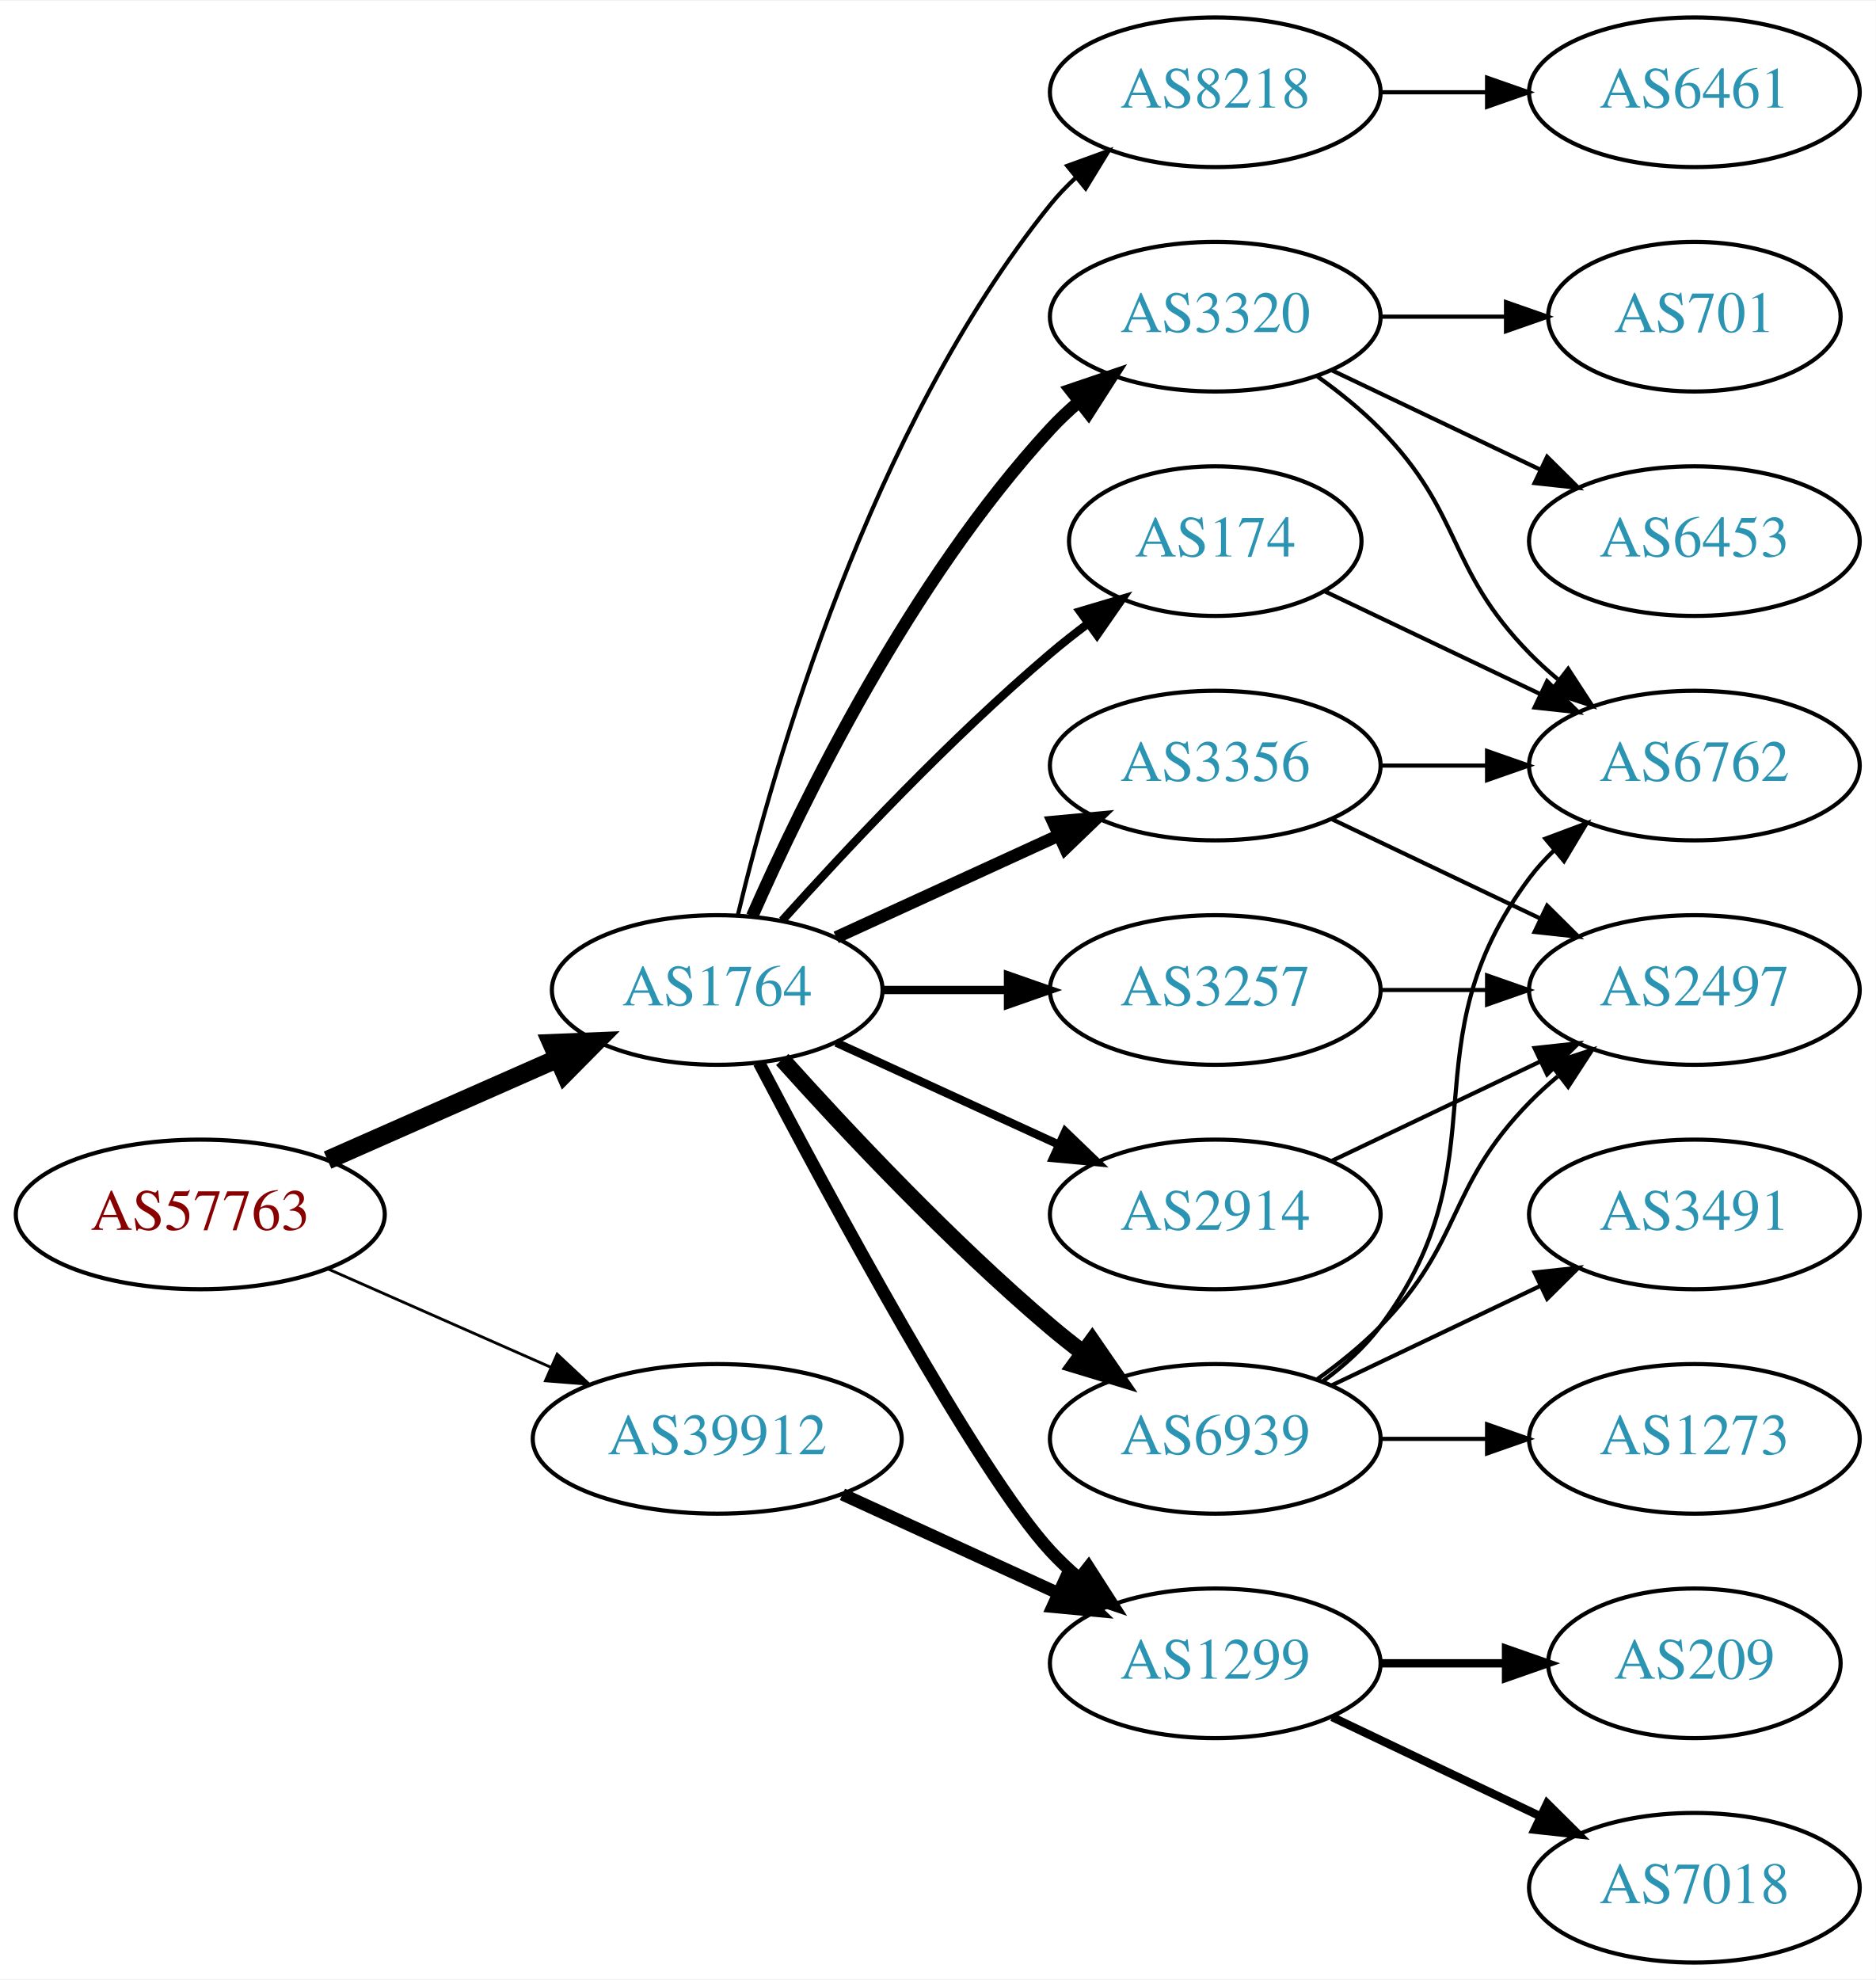
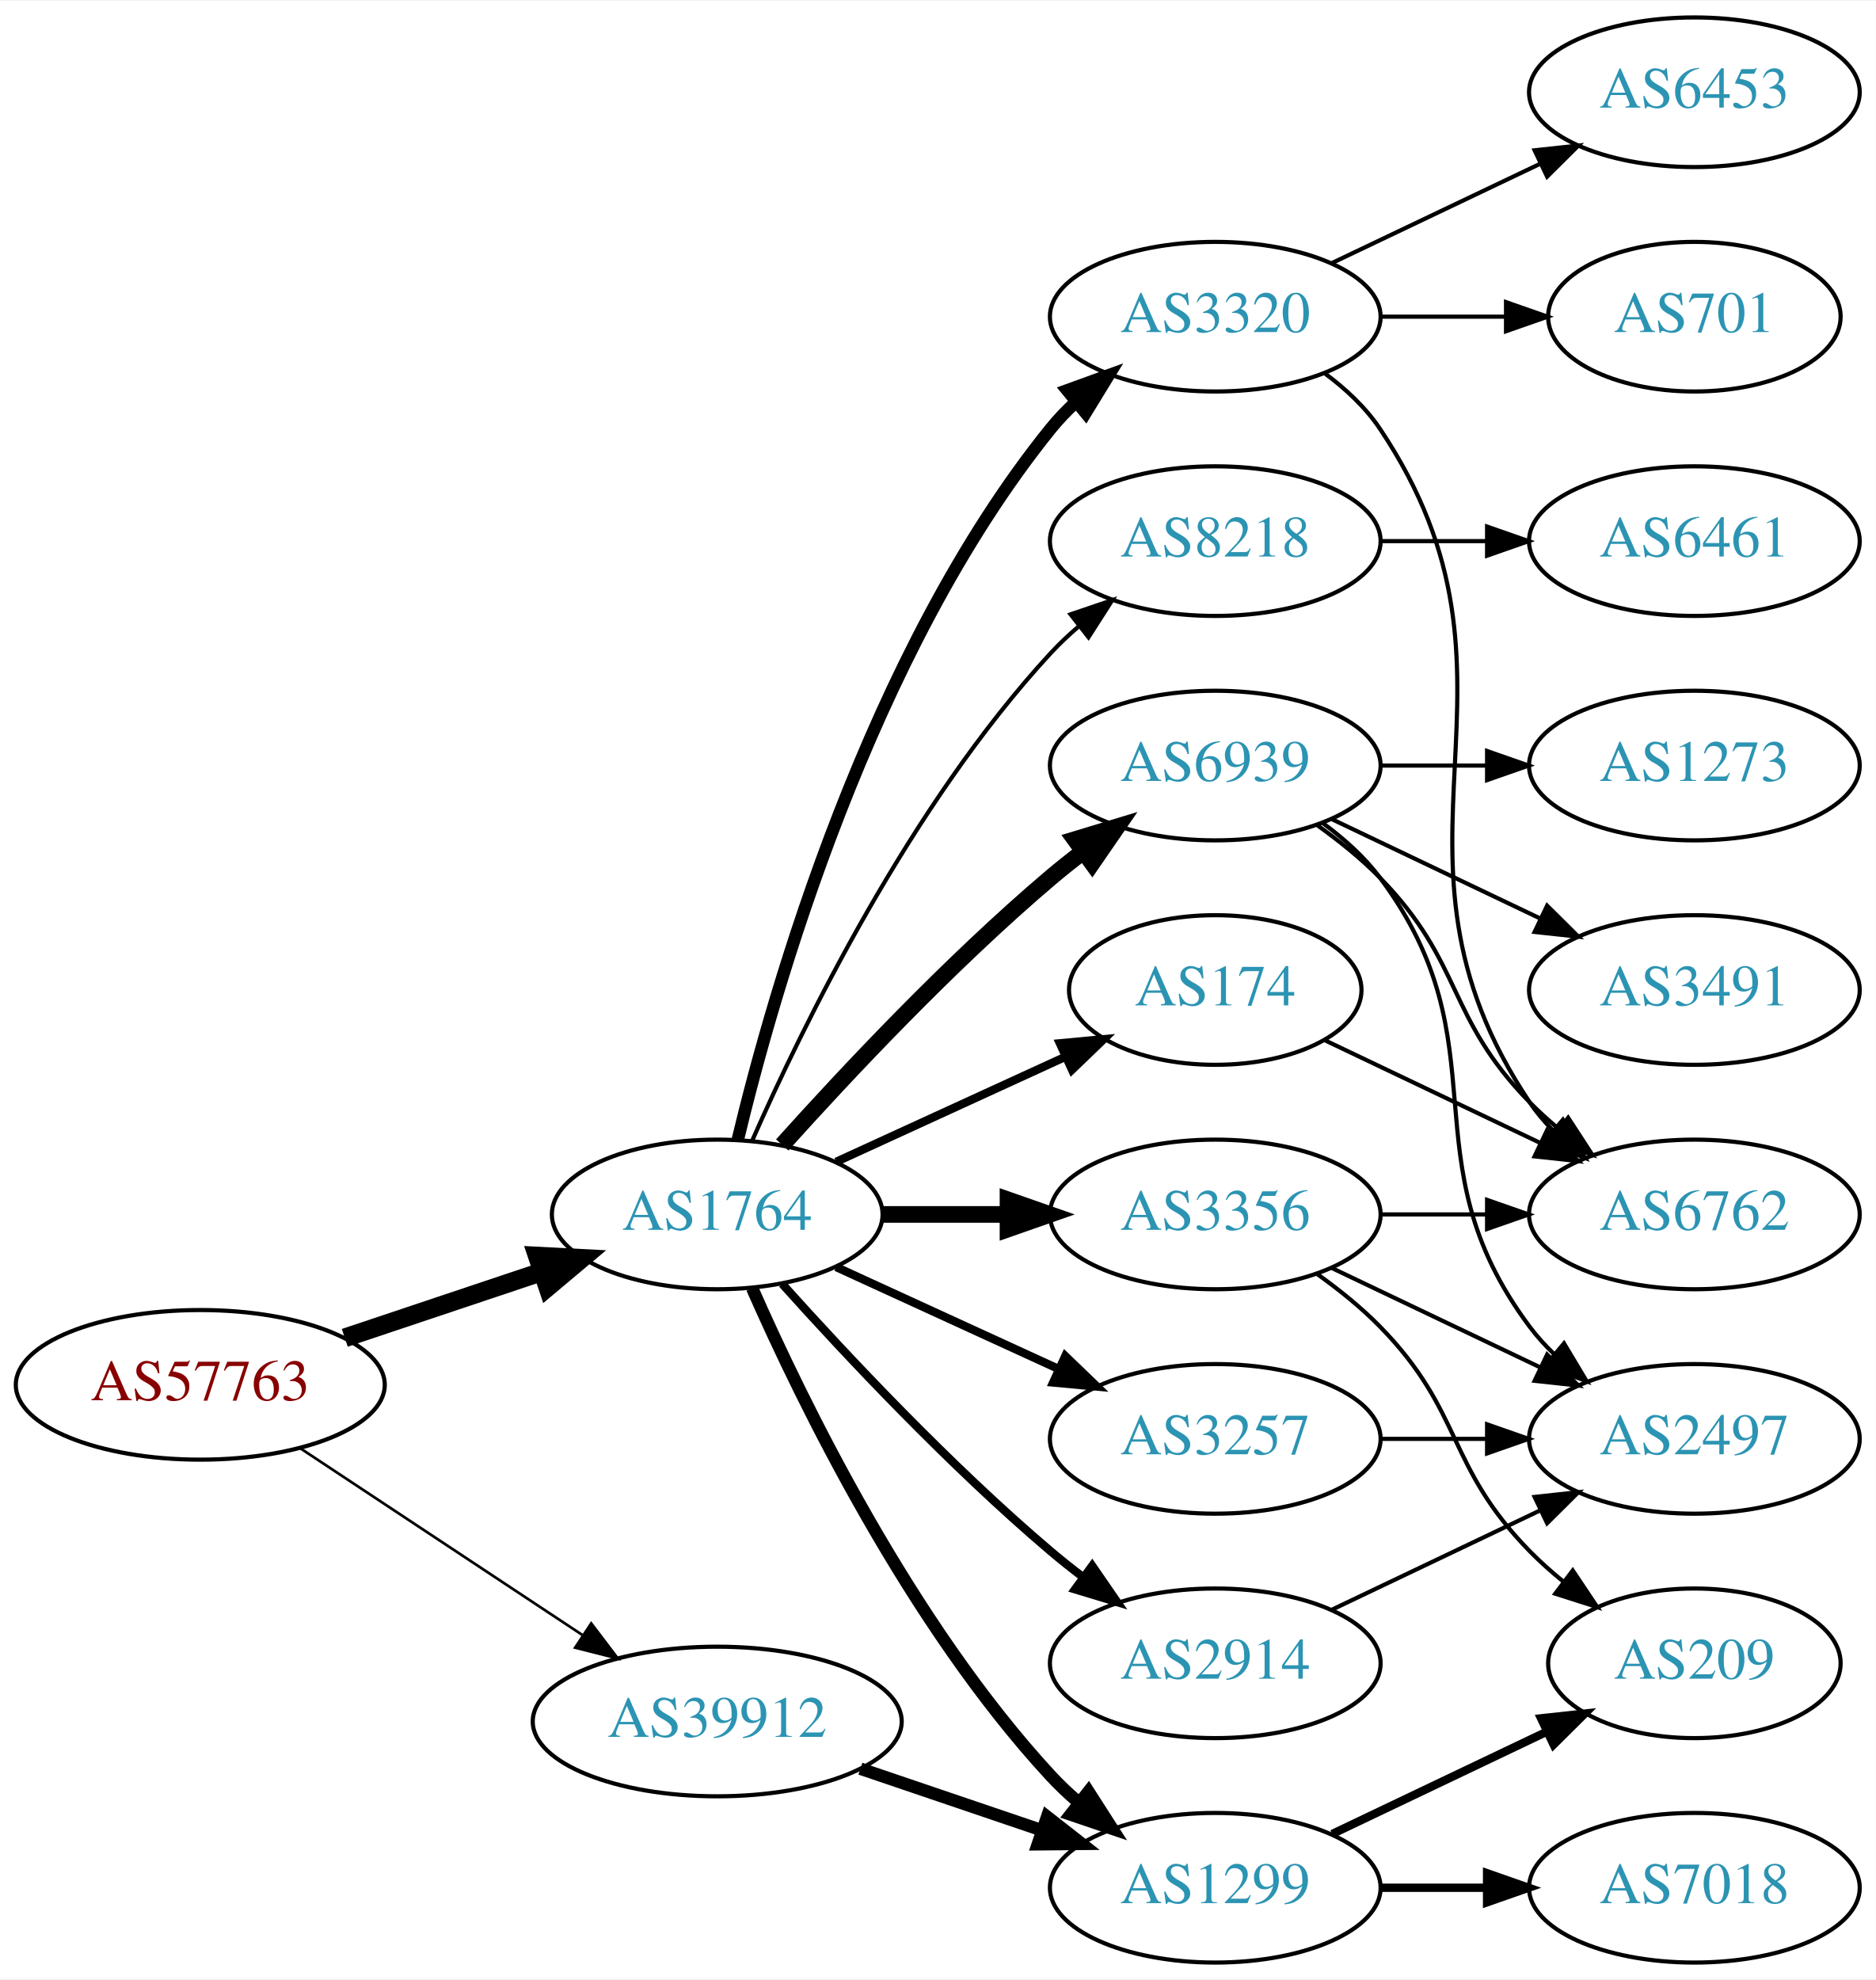
<svg xmlns="http://www.w3.org/2000/svg" xmlns:xlink="http://www.w3.org/1999/xlink" width="451pt" height="476pt" viewBox="0.00 0.00 451.37 476.00">
  <g id="graph0" class="graph" transform="scale(1 1) rotate(0) translate(4 472)">
    <polygon fill="white" stroke="none" points="-4,4 -4,-472 447.37,-472 447.37,4 -4,4" />
    <g id="node1" class="node">
      <g id="a_node1">
        <a xlink:href="/asn/57763" xlink:title="AS57763 ~ SelfNet Internet Ges.m.b.H. [AT]">
-           <ellipse fill="#ffffff" stroke="black" cx="44.196" cy="-180" rx="44.393" ry="18" />
-           <text text-anchor="middle" x="44.196" y="-176.3" font-family="Times,serif" font-size="14.00" fill="#880000">AS57763</text>
+           <ellipse fill="#ffffff" stroke="black" cx="44.196" cy="-139" rx="44.393" ry="18" />
+           <text text-anchor="middle" x="44.196" y="-135.3" font-family="Times,serif" font-size="14.00" fill="#880000">AS57763</text>
        </a>
      </g>
    </g>
    <g id="node2" class="node">
      <g id="a_node2">
        <a xlink:href="/asn/1764" xlink:title="AS1764 ~ NEXTLAYER-AS [AT]">
-           <ellipse fill="#ffffff" stroke="black" cx="168.588" cy="-234" rx="39.794" ry="18" />
-           <text text-anchor="middle" x="168.588" y="-230.3" font-family="Times,serif" font-size="14.00" fill="#2c94b3">AS1764</text>
+           <ellipse fill="#ffffff" stroke="black" cx="168.588" cy="-180" rx="39.794" ry="18" />
+           <text text-anchor="middle" x="168.588" y="-176.3" font-family="Times,serif" font-size="14.00" fill="#2c94b3">AS1764</text>
        </a>
      </g>
    </g>
    <g id="edge1" class="edge">
-       <path fill="none" stroke="black" stroke-width="4.5" d="M74.824,-193.072C91.418,-200.393 112.278,-209.597 130.011,-217.421" />
-       <polygon fill="black" stroke="black" stroke-width="4.5" points="128.756,-221.171 139.495,-221.605 131.935,-213.966 128.756,-221.171" />
+       <path fill="none" stroke="black" stroke-width="4.5" d="M78.964,-150.312C93.591,-155.212 110.853,-160.994 126.239,-166.148" />
+       <polygon fill="black" stroke="black" stroke-width="4.5" points="125.299,-169.986 136.032,-169.429 127.801,-162.519 125.299,-169.986" />
    </g>
    <g id="node3" class="node">
      <g id="a_node3">
        <a xlink:href="/asn/39912" xlink:title="AS39912 ~ oja.at GmbH [AT]">
-           <ellipse fill="#ffffff" stroke="black" cx="168.588" cy="-126" rx="44.393" ry="18" />
-           <text text-anchor="middle" x="168.588" y="-122.3" font-family="Times,serif" font-size="14.00" fill="#2c94b3">AS39912</text>
+           <ellipse fill="#ffffff" stroke="black" cx="168.588" cy="-58" rx="44.393" ry="18" />
+           <text text-anchor="middle" x="168.588" y="-54.3" font-family="Times,serif" font-size="14.00" fill="#2c94b3">AS39912</text>
        </a>
      </g>
    </g>
    <g id="edge2" class="edge">
-       <path fill="none" stroke="black" stroke-width="0.675" d="M74.824,-166.928C90.941,-159.817 111.081,-150.931 128.473,-143.258" />
-       <polygon fill="black" stroke="black" stroke-width="0.675" points="130.073,-146.378 137.809,-139.139 127.247,-139.973 130.073,-146.378" />
+       <path fill="none" stroke="black" stroke-width="0.643" d="M68.217,-123.765C87.449,-111.037 115.056,-92.766 136.294,-78.711" />
+       <polygon fill="black" stroke="black" stroke-width="0.643" points="138.263,-81.605 144.67,-73.167 134.4,-75.767 138.263,-81.605" />
    </g>
    <g id="node4" class="node">
      <g id="a_node4">
-         <a xlink:href="/asn/174" xlink:title="AS174 ~ Cogent Communications [US]">
-           <ellipse fill="#ffffff" stroke="black" cx="288.431" cy="-342" rx="35.194" ry="18" />
-           <text text-anchor="middle" x="288.431" y="-338.3" font-family="Times,serif" font-size="14.00" fill="#2c94b3">AS174</text>
+         <a xlink:href="/asn/6939" xlink:title="AS6939 ~ Hurricane Electric LLC [US]">
+           <ellipse fill="#ffffff" stroke="black" cx="288.431" cy="-288" rx="39.794" ry="18" />
+           <text text-anchor="middle" x="288.431" y="-284.3" font-family="Times,serif" font-size="14.00" fill="#2c94b3">AS6939</text>
        </a>
      </g>
    </g>
    <g id="edge3" class="edge">
-       <path fill="none" stroke="black" stroke-width="2" d="M184.234,-250.725C199.535,-267.765 224.632,-294.523 248.784,-315 251.637,-317.418 254.702,-319.833 257.813,-322.169" />
-       <polygon fill="black" stroke="black" stroke-width="2" points="255.886,-325.095 266.041,-328.116 259.986,-319.422 255.886,-325.095" />
+       <path fill="none" stroke="black" stroke-width="4" d="M184.234,-196.725C199.535,-213.765 224.632,-240.523 248.784,-261 251.281,-263.117 253.942,-265.232 256.653,-267.293" />
+       <polygon fill="black" stroke="black" stroke-width="4" points="254.69,-270.194 264.83,-273.266 258.819,-264.541 254.69,-270.194" />
    </g>
    <g id="node5" class="node">
      <g id="a_node5">
-         <a xlink:href="/asn/3257" xlink:title="AS3257 ~ GTT [DE]">
-           <ellipse fill="#ffffff" stroke="black" cx="288.431" cy="-234" rx="39.794" ry="18" />
-           <text text-anchor="middle" x="288.431" y="-230.3" font-family="Times,serif" font-size="14.00" fill="#2c94b3">AS3257</text>
+         <a xlink:href="/asn/8218" xlink:title="AS8218 ~ legacy Neotelecoms [FR]">
+           <ellipse fill="#ffffff" stroke="black" cx="288.431" cy="-342" rx="39.794" ry="18" />
+           <text text-anchor="middle" x="288.431" y="-338.3" font-family="Times,serif" font-size="14.00" fill="#2c94b3">AS8218</text>
        </a>
      </g>
    </g>
    <g id="edge4" class="edge">
-       <path fill="none" stroke="black" stroke-width="2" d="M208.501,-234C218.054,-234 228.404,-234 238.367,-234" />
-       <polygon fill="black" stroke="black" stroke-width="2" points="238.559,-237.5 248.559,-234 238.559,-230.5 238.559,-237.5" />
+       <path fill="none" stroke="black" d="M177.004,-197.761C189.072,-225.183 215.044,-278.473 248.784,-315 250.815,-317.198 253.054,-319.319 255.4,-321.34" />
+       <polygon fill="black" stroke="black" points="253.612,-324.386 263.644,-327.794 257.927,-318.874 253.612,-324.386" />
    </g>
    <g id="node6" class="node">
      <g id="a_node6">
-         <a xlink:href="/asn/2914" xlink:title="AS2914 ~ NTT America, Inc. [US]">
-           <ellipse fill="#ffffff" stroke="black" cx="288.431" cy="-180" rx="39.794" ry="18" />
-           <text text-anchor="middle" x="288.431" y="-176.3" font-family="Times,serif" font-size="14.00" fill="#2c94b3">AS2914</text>
+         <a xlink:href="/asn/3257" xlink:title="AS3257 ~ GTT [DE]">
+           <ellipse fill="#ffffff" stroke="black" cx="288.431" cy="-126" rx="39.794" ry="18" />
+           <text text-anchor="middle" x="288.431" y="-122.3" font-family="Times,serif" font-size="14.00" fill="#2c94b3">AS3257</text>
        </a>
      </g>
    </g>
    <g id="edge5" class="edge">
-       <path fill="none" stroke="black" stroke-width="2" d="M197.217,-221.339C213.174,-214.027 233.445,-204.739 250.727,-196.819" />
-       <polygon fill="black" stroke="black" stroke-width="2" points="252.342,-199.929 259.975,-192.581 249.426,-193.565 252.342,-199.929" />
+       <path fill="none" stroke="black" stroke-width="2" d="M197.217,-167.339C213.174,-160.027 233.445,-150.739 250.727,-142.819" />
+       <polygon fill="black" stroke="black" stroke-width="2" points="252.342,-145.929 259.975,-138.581 249.426,-139.565 252.342,-145.929" />
    </g>
    <g id="node7" class="node">
      <g id="a_node7">
-         <a xlink:href="/asn/1299" xlink:title="AS1299 ~ Telia Carrier [EU]">
-           <ellipse fill="#ffffff" stroke="black" cx="288.431" cy="-72" rx="39.794" ry="18" />
-           <text text-anchor="middle" x="288.431" y="-68.3" font-family="Times,serif" font-size="14.00" fill="#2c94b3">AS1299</text>
+         <a xlink:href="/asn/174" xlink:title="AS174 ~ Cogent Communications [US]">
+           <ellipse fill="#ffffff" stroke="black" cx="288.431" cy="-234" rx="35.194" ry="18" />
+           <text text-anchor="middle" x="288.431" y="-230.3" font-family="Times,serif" font-size="14.00" fill="#2c94b3">AS174</text>
        </a>
      </g>
    </g>
    <g id="edge6" class="edge">
-       <path fill="none" stroke="black" stroke-width="3" d="M178.644,-216.499C195.386,-184.518 231.084,-118.162 248.784,-99 250.815,-96.802 253.054,-94.681 255.4,-92.66" />
-       <polygon fill="black" stroke="black" stroke-width="3" points="257.927,-95.126 263.644,-86.206 253.612,-89.614 257.927,-95.126" />
+       <path fill="none" stroke="black" stroke-width="2" d="M197.217,-192.661C213.633,-200.183 234.615,-209.798 252.212,-217.861" />
+       <polygon fill="black" stroke="black" stroke-width="2" points="251.04,-221.174 261.589,-222.158 253.956,-214.811 251.04,-221.174" />
    </g>
    <g id="node8" class="node">
      <g id="a_node8">
+         <a xlink:href="/asn/2914" xlink:title="AS2914 ~ NTT America, Inc. [US]">
+           <ellipse fill="#ffffff" stroke="black" cx="288.431" cy="-72" rx="39.794" ry="18" />
+           <text text-anchor="middle" x="288.431" y="-68.3" font-family="Times,serif" font-size="14.00" fill="#2c94b3">AS2914</text>
+         </a>
+       </g>
+     </g>
+     <g id="edge7" class="edge">
+       <path fill="none" stroke="black" stroke-width="2" d="M184.234,-163.275C199.535,-146.235 224.632,-119.477 248.784,-99 251.281,-96.883 253.942,-94.768 256.653,-92.707" />
+       <polygon fill="black" stroke="black" stroke-width="2" points="258.819,-95.459 264.83,-86.734 254.69,-89.806 258.819,-95.459" />
+     </g>
+     <g id="node9" class="node">
+       <g id="a_node9">
+         <a xlink:href="/asn/3356" xlink:title="AS3356 ~ Level 3 Parent, LLC [US]">
+           <ellipse fill="#ffffff" stroke="black" cx="288.431" cy="-180" rx="39.794" ry="18" />
+           <text text-anchor="middle" x="288.431" y="-176.3" font-family="Times,serif" font-size="14.00" fill="#2c94b3">AS3356</text>
+         </a>
+       </g>
+     </g>
+     <g id="edge8" class="edge">
+       <path fill="none" stroke="black" stroke-width="4" d="M208.501,-180C218.054,-180 228.404,-180 238.367,-180" />
+       <polygon fill="black" stroke="black" stroke-width="4" points="238.559,-183.5 248.559,-180 238.559,-176.5 238.559,-183.5" />
+     </g>
+     <g id="node10" class="node">
+       <g id="a_node10">
        <a xlink:href="/asn/3320" xlink:title="AS3320 ~ DTAG [DE]">
          <ellipse fill="#ffffff" stroke="black" cx="288.431" cy="-396" rx="39.794" ry="18" />
          <text text-anchor="middle" x="288.431" y="-392.3" font-family="Times,serif" font-size="14.00" fill="#2c94b3">AS3320</text>
        </a>
      </g>
    </g>
-     <g id="edge7" class="edge">
-       <path fill="none" stroke="black" stroke-width="3" d="M177.004,-251.761C189.072,-279.183 215.044,-332.473 248.784,-369 250.815,-371.198 253.054,-373.319 255.4,-375.34" />
-       <polygon fill="black" stroke="black" stroke-width="3" points="253.612,-378.386 263.644,-381.794 257.927,-372.874 253.612,-378.386" />
-     </g>
-     <g id="node9" class="node">
-       <g id="a_node9">
-         <a xlink:href="/asn/3356" xlink:title="AS3356 ~ Level 3 Parent, LLC [US]">
-           <ellipse fill="#ffffff" stroke="black" cx="288.431" cy="-288" rx="39.794" ry="18" />
-           <text text-anchor="middle" x="288.431" y="-284.3" font-family="Times,serif" font-size="14.00" fill="#2c94b3">AS3356</text>
-         </a>
-       </g>
-     </g>
-     <g id="edge8" class="edge">
-       <path fill="none" stroke="black" stroke-width="3" d="M197.217,-246.661C213.174,-253.973 233.445,-263.261 250.727,-271.181" />
-       <polygon fill="black" stroke="black" stroke-width="3" points="249.426,-274.435 259.975,-275.419 252.342,-268.071 249.426,-274.435" />
-     </g>
-     <g id="node10" class="node">
-       <g id="a_node10">
-         <a xlink:href="/asn/8218" xlink:title="AS8218 ~ legacy Neotelecoms [FR]">
-           <ellipse fill="#ffffff" stroke="black" cx="288.431" cy="-450" rx="39.794" ry="18" />
-           <text text-anchor="middle" x="288.431" y="-446.3" font-family="Times,serif" font-size="14.00" fill="#2c94b3">AS8218</text>
-         </a>
-       </g>
-     </g>
    <g id="edge9" class="edge">
-       <path fill="none" stroke="black" d="M173.515,-251.882C182.073,-287.609 205.222,-369.008 248.784,-423 250.615,-425.269 252.685,-427.43 254.892,-429.468" />
-       <polygon fill="black" stroke="black" points="252.815,-432.291 262.773,-435.906 257.243,-426.869 252.815,-432.291" />
+       <path fill="none" stroke="black" stroke-width="3" d="M173.515,-197.882C182.073,-233.609 205.222,-315.008 248.784,-369 250.615,-371.269 252.685,-373.43 254.892,-375.468" />
+       <polygon fill="black" stroke="black" stroke-width="3" points="252.815,-378.291 262.773,-381.906 257.243,-372.869 252.815,-378.291" />
    </g>
    <g id="node11" class="node">
      <g id="a_node11">
-         <a xlink:href="/asn/6939" xlink:title="AS6939 ~ Hurricane Electric LLC [US]">
-           <ellipse fill="#ffffff" stroke="black" cx="288.431" cy="-126" rx="39.794" ry="18" />
-           <text text-anchor="middle" x="288.431" y="-122.3" font-family="Times,serif" font-size="14.00" fill="#2c94b3">AS6939</text>
+         <a xlink:href="/asn/1299" xlink:title="AS1299 ~ Telia Carrier [EU]">
+           <ellipse fill="#ffffff" stroke="black" cx="288.431" cy="-18" rx="39.794" ry="18" />
+           <text text-anchor="middle" x="288.431" y="-14.3" font-family="Times,serif" font-size="14.00" fill="#2c94b3">AS1299</text>
        </a>
      </g>
    </g>
    <g id="edge10" class="edge">
-       <path fill="none" stroke="black" stroke-width="4" d="M184.234,-217.275C199.535,-200.235 224.632,-173.477 248.784,-153 251.281,-150.883 253.942,-148.768 256.653,-146.707" />
-       <polygon fill="black" stroke="black" stroke-width="4" points="258.819,-149.459 264.83,-140.734 254.69,-143.806 258.819,-149.459" />
-     </g>
-     <g id="edge26" class="edge">
-       <path fill="none" stroke="black" stroke-width="3" d="M198.718,-112.652C214.329,-105.498 233.727,-96.609 250.399,-88.969" />
-       <polygon fill="black" stroke="black" stroke-width="3" points="252.218,-91.986 259.851,-84.638 249.302,-85.622 252.218,-91.986" />
+       <path fill="none" stroke="black" stroke-width="3" d="M177.004,-162.239C189.072,-134.817 215.044,-81.528 248.784,-45 250.815,-42.802 253.054,-40.681 255.4,-38.66" />
+       <polygon fill="black" stroke="black" stroke-width="3" points="257.927,-41.126 263.644,-32.206 253.612,-35.614 257.927,-41.126" />
+     </g>
+     <g id="edge27" class="edge">
+       <path fill="none" stroke="black" stroke-width="3" d="M203.042,-46.645C216.643,-42.028 232.485,-36.651 246.746,-31.81" />
+       <polygon fill="black" stroke="black" stroke-width="3" points="247.975,-35.089 256.32,-28.56 245.725,-28.46 247.975,-35.089" />
+     </g>
+     <g id="node12" class="node">
+       <g id="a_node12">
+         <a xlink:href="/asn/1273" xlink:title="AS1273 ~ Vodafone Group PLC [EU]">
+           <ellipse fill="#ffffff" stroke="black" cx="403.724" cy="-288" rx="39.794" ry="18" />
+           <text text-anchor="middle" x="403.724" y="-284.3" font-family="Times,serif" font-size="14.00" fill="#2c94b3">AS1273</text>
+         </a>
+       </g>
+     </g>
+     <g id="edge11" class="edge">
+       <path fill="none" stroke="black" d="M328.103,-288C336.306,-288 345.07,-288 353.602,-288" />
+       <polygon fill="black" stroke="black" points="353.841,-291.5 363.841,-288 353.841,-284.5 353.841,-291.5" />
+     </g>
+     <g id="node13" class="node">
+       <g id="a_node13">
+         <a xlink:href="/asn/3491" xlink:title="AS3491 ~ PCCW Global, Inc. [US]">
+           <ellipse fill="#ffffff" stroke="black" cx="403.724" cy="-234" rx="39.794" ry="18" />
+           <text text-anchor="middle" x="403.724" y="-230.3" font-family="Times,serif" font-size="14.00" fill="#2c94b3">AS3491</text>
+         </a>
+       </g>
+     </g>
+     <g id="edge12" class="edge">
+       <path fill="none" stroke="black" d="M316.567,-275.066C331.561,-267.919 350.382,-258.948 366.605,-251.215" />
+       <polygon fill="black" stroke="black" points="368.288,-254.291 375.809,-246.829 365.276,-247.972 368.288,-254.291" />
    </g>
    <g id="node14" class="node">
      <g id="a_node14">
+         <a xlink:href="/asn/2497" xlink:title="AS2497 ~ Internet Initiative Japan Inc. [JP]">
+           <ellipse fill="#ffffff" stroke="black" cx="403.724" cy="-126" rx="39.794" ry="18" />
+           <text text-anchor="middle" x="403.724" y="-122.3" font-family="Times,serif" font-size="14.00" fill="#2c94b3">AS2497</text>
+         </a>
+       </g>
+     </g>
+     <g id="edge13" class="edge">
+       <path fill="none" stroke="black" d="M314.362,-274.118C319.438,-270.389 324.356,-265.984 328.077,-261 358.349,-220.458 333.806,-193.542 364.077,-153 365.822,-150.664 367.829,-148.455 369.992,-146.383" />
+       <polygon fill="black" stroke="black" points="372.352,-148.973 377.793,-139.882 367.87,-143.595 372.352,-148.973" />
+     </g>
+     <g id="node15" class="node">
+       <g id="a_node15">
        <a xlink:href="/asn/6762" xlink:title="AS6762 ~ TELECOM ITALIA SPARKLE S.p.A. [IT]">
-           <ellipse fill="#ffffff" stroke="black" cx="403.724" cy="-288" rx="39.794" ry="18" />
-           <text text-anchor="middle" x="403.724" y="-284.3" font-family="Times,serif" font-size="14.00" fill="#2c94b3">AS6762</text>
-         </a>
-       </g>
-     </g>
-     <g id="edge23" class="edge">
-       <path fill="none" stroke="black" d="M314.856,-329.881C330.159,-322.587 349.882,-313.186 366.764,-305.14" />
-       <polygon fill="black" stroke="black" points="368.283,-308.293 375.804,-300.831 365.271,-301.974 368.283,-308.293" />
-     </g>
-     <g id="node12" class="node">
-       <g id="a_node12">
-         <a xlink:href="/asn/2497" xlink:title="AS2497 ~ Internet Initiative Japan Inc. [JP]">
-           <ellipse fill="#ffffff" stroke="black" cx="403.724" cy="-234" rx="39.794" ry="18" />
-           <text text-anchor="middle" x="403.724" y="-230.3" font-family="Times,serif" font-size="14.00" fill="#2c94b3">AS2497</text>
-         </a>
-       </g>
-     </g>
-     <g id="edge11" class="edge">
-       <path fill="none" stroke="black" d="M328.103,-234C336.306,-234 345.07,-234 353.602,-234" />
-       <polygon fill="black" stroke="black" points="353.841,-237.5 363.841,-234 353.841,-230.5 353.841,-237.5" />
+           <ellipse fill="#ffffff" stroke="black" cx="403.724" cy="-180" rx="39.794" ry="18" />
+           <text text-anchor="middle" x="403.724" y="-176.3" font-family="Times,serif" font-size="14.00" fill="#2c94b3">AS6762</text>
+         </a>
+       </g>
+     </g>
+     <g id="edge14" class="edge">
+       <path fill="none" stroke="black" d="M313.025,-273.611C318.281,-269.852 323.613,-265.563 328.077,-261 348.25,-240.383 343.905,-227.617 364.077,-207 366.17,-204.861 368.453,-202.782 370.83,-200.79" />
+       <polygon fill="black" stroke="black" points="373.349,-203.268 379.13,-194.389 369.074,-197.725 373.349,-203.268" />
+     </g>
+     <g id="node16" class="node">
+       <g id="a_node16">
+         <a xlink:href="/asn/6461" xlink:title="AS6461 ~ Zayo Bandwidth [US]">
+           <ellipse fill="#ffffff" stroke="black" cx="403.724" cy="-342" rx="39.794" ry="18" />
+           <text text-anchor="middle" x="403.724" y="-338.3" font-family="Times,serif" font-size="14.00" fill="#2c94b3">AS6461</text>
+         </a>
+       </g>
    </g>
    <g id="edge15" class="edge">
-       <path fill="none" stroke="black" d="M316.567,-192.934C331.561,-200.081 350.382,-209.052 366.605,-216.785" />
-       <polygon fill="black" stroke="black" points="365.276,-220.028 375.809,-221.171 368.288,-213.709 365.276,-220.028" />
-     </g>
-     <g id="node19" class="node">
-       <g id="a_node19">
+       <path fill="none" stroke="black" d="M328.103,-342C336.306,-342 345.07,-342 353.602,-342" />
+       <polygon fill="black" stroke="black" points="353.841,-345.5 363.841,-342 353.841,-338.5 353.841,-345.5" />
+     </g>
+     <g id="edge24" class="edge">
+       <path fill="none" stroke="black" d="M328.103,-126C336.306,-126 345.07,-126 353.602,-126" />
+       <polygon fill="black" stroke="black" points="353.841,-129.5 363.841,-126 353.841,-122.5 353.841,-129.5" />
+     </g>
+     <g id="edge16" class="edge">
+       <path fill="none" stroke="black" d="M314.856,-221.881C330.159,-214.587 349.882,-205.186 366.764,-197.14" />
+       <polygon fill="black" stroke="black" points="368.283,-200.293 375.804,-192.831 365.271,-193.974 368.283,-200.293" />
+     </g>
+     <g id="edge17" class="edge">
+       <path fill="none" stroke="black" d="M316.567,-84.934C331.561,-92.081 350.382,-101.052 366.605,-108.785" />
+       <polygon fill="black" stroke="black" points="365.276,-112.028 375.809,-113.171 368.288,-105.709 365.276,-112.028" />
+     </g>
+     <g id="edge19" class="edge">
+       <path fill="none" stroke="black" d="M316.567,-167.066C331.561,-159.919 350.382,-150.948 366.605,-143.215" />
+       <polygon fill="black" stroke="black" points="368.288,-146.291 375.809,-138.829 365.276,-139.972 368.288,-146.291" />
+     </g>
+     <g id="edge20" class="edge">
+       <path fill="none" stroke="black" d="M328.103,-180C336.306,-180 345.07,-180 353.602,-180" />
+       <polygon fill="black" stroke="black" points="353.841,-183.5 363.841,-180 353.841,-176.5 353.841,-183.5" />
+     </g>
+     <g id="node17" class="node">
+       <g id="a_node17">
        <a xlink:href="/asn/209" xlink:title="AS209 ~ CenturyLink Communications, LLC [US]">
          <ellipse fill="#ffffff" stroke="black" cx="403.724" cy="-72" rx="35.194" ry="18" />
          <text text-anchor="middle" x="403.724" y="-68.3" font-family="Times,serif" font-size="14.00" fill="#2c94b3">AS209</text>
        </a>
      </g>
    </g>
-     <g id="edge24" class="edge">
-       <path fill="none" stroke="black" stroke-width="2" d="M328.103,-72C337.808,-72 348.299,-72 358.262,-72" />
-       <polygon fill="black" stroke="black" stroke-width="2" points="358.398,-75.5 368.398,-72 358.398,-68.5 358.398,-75.5" />
+     <g id="edge18" class="edge">
+       <path fill="none" stroke="black" d="M313.025,-165.611C318.281,-161.852 323.613,-157.563 328.077,-153 348.25,-132.383 343.905,-119.617 364.077,-99 366.556,-96.466 369.303,-94.017 372.156,-91.696" />
+       <polygon fill="black" stroke="black" points="374.458,-94.343 380.341,-85.532 370.247,-88.752 374.458,-94.343" />
+     </g>
+     <g id="edge23" class="edge">
+       <path fill="none" stroke="black" d="M314.75,-382.393C319.806,-378.649 324.617,-374.169 328.077,-369 369.102,-307.706 323.053,-268.294 364.077,-207 365.699,-204.577 367.618,-202.305 369.72,-200.19" />
+       <polygon fill="black" stroke="black" points="372.087,-202.771 377.405,-193.607 367.533,-197.454 372.087,-202.771" />
+     </g>
+     <g id="node18" class="node">
+       <g id="a_node18">
+         <a xlink:href="/asn/701" xlink:title="AS701 ~ UUNET [US]">
+           <ellipse fill="#ffffff" stroke="black" cx="403.724" cy="-396" rx="35.194" ry="18" />
+           <text text-anchor="middle" x="403.724" y="-392.3" font-family="Times,serif" font-size="14.00" fill="#2c94b3">AS701</text>
+         </a>
+       </g>
+     </g>
+     <g id="edge21" class="edge">
+       <path fill="none" stroke="black" d="M328.103,-396C337.808,-396 348.299,-396 358.262,-396" />
+       <polygon fill="black" stroke="black" points="358.398,-399.5 368.398,-396 358.398,-392.5 358.398,-399.5" />
+     </g>
+     <g id="node19" class="node">
+       <g id="a_node19">
+         <a xlink:href="/asn/6453" xlink:title="AS6453 ~ TATA COMMUNICATIONS (AMERICA) INC [US]">
+           <ellipse fill="#ffffff" stroke="black" cx="403.724" cy="-450" rx="39.794" ry="18" />
+           <text text-anchor="middle" x="403.724" y="-446.3" font-family="Times,serif" font-size="14.00" fill="#2c94b3">AS6453</text>
+         </a>
+       </g>
+     </g>
+     <g id="edge22" class="edge">
+       <path fill="none" stroke="black" d="M316.567,-408.934C331.561,-416.081 350.382,-425.052 366.605,-432.785" />
+       <polygon fill="black" stroke="black" points="365.276,-436.028 375.809,-437.171 368.288,-429.709 365.276,-436.028" />
+     </g>
+     <g id="edge26" class="edge">
+       <path fill="none" stroke="black" stroke-width="2" d="M316.567,-30.934C331.999,-38.29 351.485,-47.577 368.02,-55.459" />
+       <polygon fill="black" stroke="black" stroke-width="2" points="366.828,-58.768 377.361,-59.911 369.84,-52.449 366.828,-58.768" />
    </g>
    <g id="node20" class="node">
      <g id="a_node20">
        <a xlink:href="/asn/7018" xlink:title="AS7018 ~ AT&amp;T Services, Inc. [US]">
          <ellipse fill="#ffffff" stroke="black" cx="403.724" cy="-18" rx="39.794" ry="18" />
          <text text-anchor="middle" x="403.724" y="-14.3" font-family="Times,serif" font-size="14.00" fill="#2c94b3">AS7018</text>
        </a>
      </g>
    </g>
    <g id="edge25" class="edge">
-       <path fill="none" stroke="black" stroke-width="2" d="M316.567,-59.066C331.561,-51.919 350.382,-42.948 366.605,-35.215" />
-       <polygon fill="black" stroke="black" stroke-width="2" points="368.288,-38.291 375.809,-30.829 365.276,-31.972 368.288,-38.291" />
-     </g>
-     <g id="node13" class="node">
-       <g id="a_node13">
-         <a xlink:href="/asn/701" xlink:title="AS701 ~ UUNET [US]">
-           <ellipse fill="#ffffff" stroke="black" cx="403.724" cy="-396" rx="35.194" ry="18" />
-           <text text-anchor="middle" x="403.724" y="-392.3" font-family="Times,serif" font-size="14.00" fill="#2c94b3">AS701</text>
-         </a>
-       </g>
-     </g>
-     <g id="edge12" class="edge">
-       <path fill="none" stroke="black" d="M328.103,-396C337.808,-396 348.299,-396 358.262,-396" />
-       <polygon fill="black" stroke="black" points="358.398,-399.5 368.398,-396 358.398,-392.5 358.398,-399.5" />
-     </g>
-     <g id="edge13" class="edge">
-       <path fill="none" stroke="black" d="M313.025,-381.611C318.281,-377.852 323.613,-373.563 328.077,-369 348.25,-348.383 343.905,-335.617 364.077,-315 366.17,-312.861 368.453,-310.782 370.83,-308.79" />
-       <polygon fill="black" stroke="black" points="373.349,-311.268 379.13,-302.389 369.074,-305.725 373.349,-311.268" />
-     </g>
-     <g id="node15" class="node">
-       <g id="a_node15">
-         <a xlink:href="/asn/6453" xlink:title="AS6453 ~ TATA COMMUNICATIONS (AMERICA) INC [US]">
-           <ellipse fill="#ffffff" stroke="black" cx="403.724" cy="-342" rx="39.794" ry="18" />
-           <text text-anchor="middle" x="403.724" y="-338.3" font-family="Times,serif" font-size="14.00" fill="#2c94b3">AS6453</text>
-         </a>
-       </g>
-     </g>
-     <g id="edge14" class="edge">
-       <path fill="none" stroke="black" d="M316.567,-383.066C331.561,-375.919 350.382,-366.948 366.605,-359.215" />
-       <polygon fill="black" stroke="black" points="368.288,-362.291 375.809,-354.829 365.276,-355.972 368.288,-362.291" />
-     </g>
-     <g id="edge16" class="edge">
-       <path fill="none" stroke="black" d="M316.567,-275.066C331.561,-267.919 350.382,-258.948 366.605,-251.215" />
-       <polygon fill="black" stroke="black" points="368.288,-254.291 375.809,-246.829 365.276,-247.972 368.288,-254.291" />
-     </g>
-     <g id="edge17" class="edge">
-       <path fill="none" stroke="black" d="M328.103,-288C336.306,-288 345.07,-288 353.602,-288" />
-       <polygon fill="black" stroke="black" points="353.841,-291.5 363.841,-288 353.841,-284.5 353.841,-291.5" />
-     </g>
-     <g id="node16" class="node">
-       <g id="a_node16">
-         <a xlink:href="/asn/6461" xlink:title="AS6461 ~ Zayo Bandwidth [US]">
-           <ellipse fill="#ffffff" stroke="black" cx="403.724" cy="-450" rx="39.794" ry="18" />
-           <text text-anchor="middle" x="403.724" y="-446.3" font-family="Times,serif" font-size="14.00" fill="#2c94b3">AS6461</text>
-         </a>
-       </g>
-     </g>
-     <g id="edge18" class="edge">
-       <path fill="none" stroke="black" d="M328.103,-450C336.306,-450 345.07,-450 353.602,-450" />
-       <polygon fill="black" stroke="black" points="353.841,-453.5 363.841,-450 353.841,-446.5 353.841,-453.5" />
-     </g>
-     <g id="edge20" class="edge">
-       <path fill="none" stroke="black" d="M313.025,-140.389C318.281,-144.148 323.613,-148.437 328.077,-153 348.25,-173.617 343.905,-186.383 364.077,-207 366.17,-209.139 368.453,-211.218 370.83,-213.21" />
-       <polygon fill="black" stroke="black" points="369.074,-216.275 379.13,-219.611 373.349,-210.732 369.074,-216.275" />
-     </g>
-     <g id="edge22" class="edge">
-       <path fill="none" stroke="black" d="M314.362,-139.882C319.438,-143.611 324.356,-148.016 328.077,-153 358.349,-193.542 333.806,-220.458 364.077,-261 365.822,-263.336 367.829,-265.545 369.992,-267.617" />
-       <polygon fill="black" stroke="black" points="367.87,-270.405 377.793,-274.118 372.352,-265.027 367.87,-270.405" />
-     </g>
-     <g id="node17" class="node">
-       <g id="a_node17">
-         <a xlink:href="/asn/3491" xlink:title="AS3491 ~ PCCW Global, Inc. [US]">
-           <ellipse fill="#ffffff" stroke="black" cx="403.724" cy="-180" rx="39.794" ry="18" />
-           <text text-anchor="middle" x="403.724" y="-176.3" font-family="Times,serif" font-size="14.00" fill="#2c94b3">AS3491</text>
-         </a>
-       </g>
-     </g>
-     <g id="edge19" class="edge">
-       <path fill="none" stroke="black" d="M316.567,-138.934C331.561,-146.081 350.382,-155.052 366.605,-162.785" />
-       <polygon fill="black" stroke="black" points="365.276,-166.028 375.809,-167.171 368.288,-159.709 365.276,-166.028" />
-     </g>
-     <g id="node18" class="node">
-       <g id="a_node18">
-         <a xlink:href="/asn/1273" xlink:title="AS1273 ~ Vodafone Group PLC [EU]">
-           <ellipse fill="#ffffff" stroke="black" cx="403.724" cy="-126" rx="39.794" ry="18" />
-           <text text-anchor="middle" x="403.724" y="-122.3" font-family="Times,serif" font-size="14.00" fill="#2c94b3">AS1273</text>
-         </a>
-       </g>
-     </g>
-     <g id="edge21" class="edge">
-       <path fill="none" stroke="black" d="M328.103,-126C336.306,-126 345.07,-126 353.602,-126" />
-       <polygon fill="black" stroke="black" points="353.841,-129.5 363.841,-126 353.841,-122.5 353.841,-129.5" />
+       <path fill="none" stroke="black" stroke-width="2" d="M328.103,-18C336.306,-18 345.07,-18 353.602,-18" />
+       <polygon fill="black" stroke="black" stroke-width="2" points="353.841,-21.5 363.841,-18 353.841,-14.5 353.841,-21.5" />
    </g>
  </g>
</svg>
